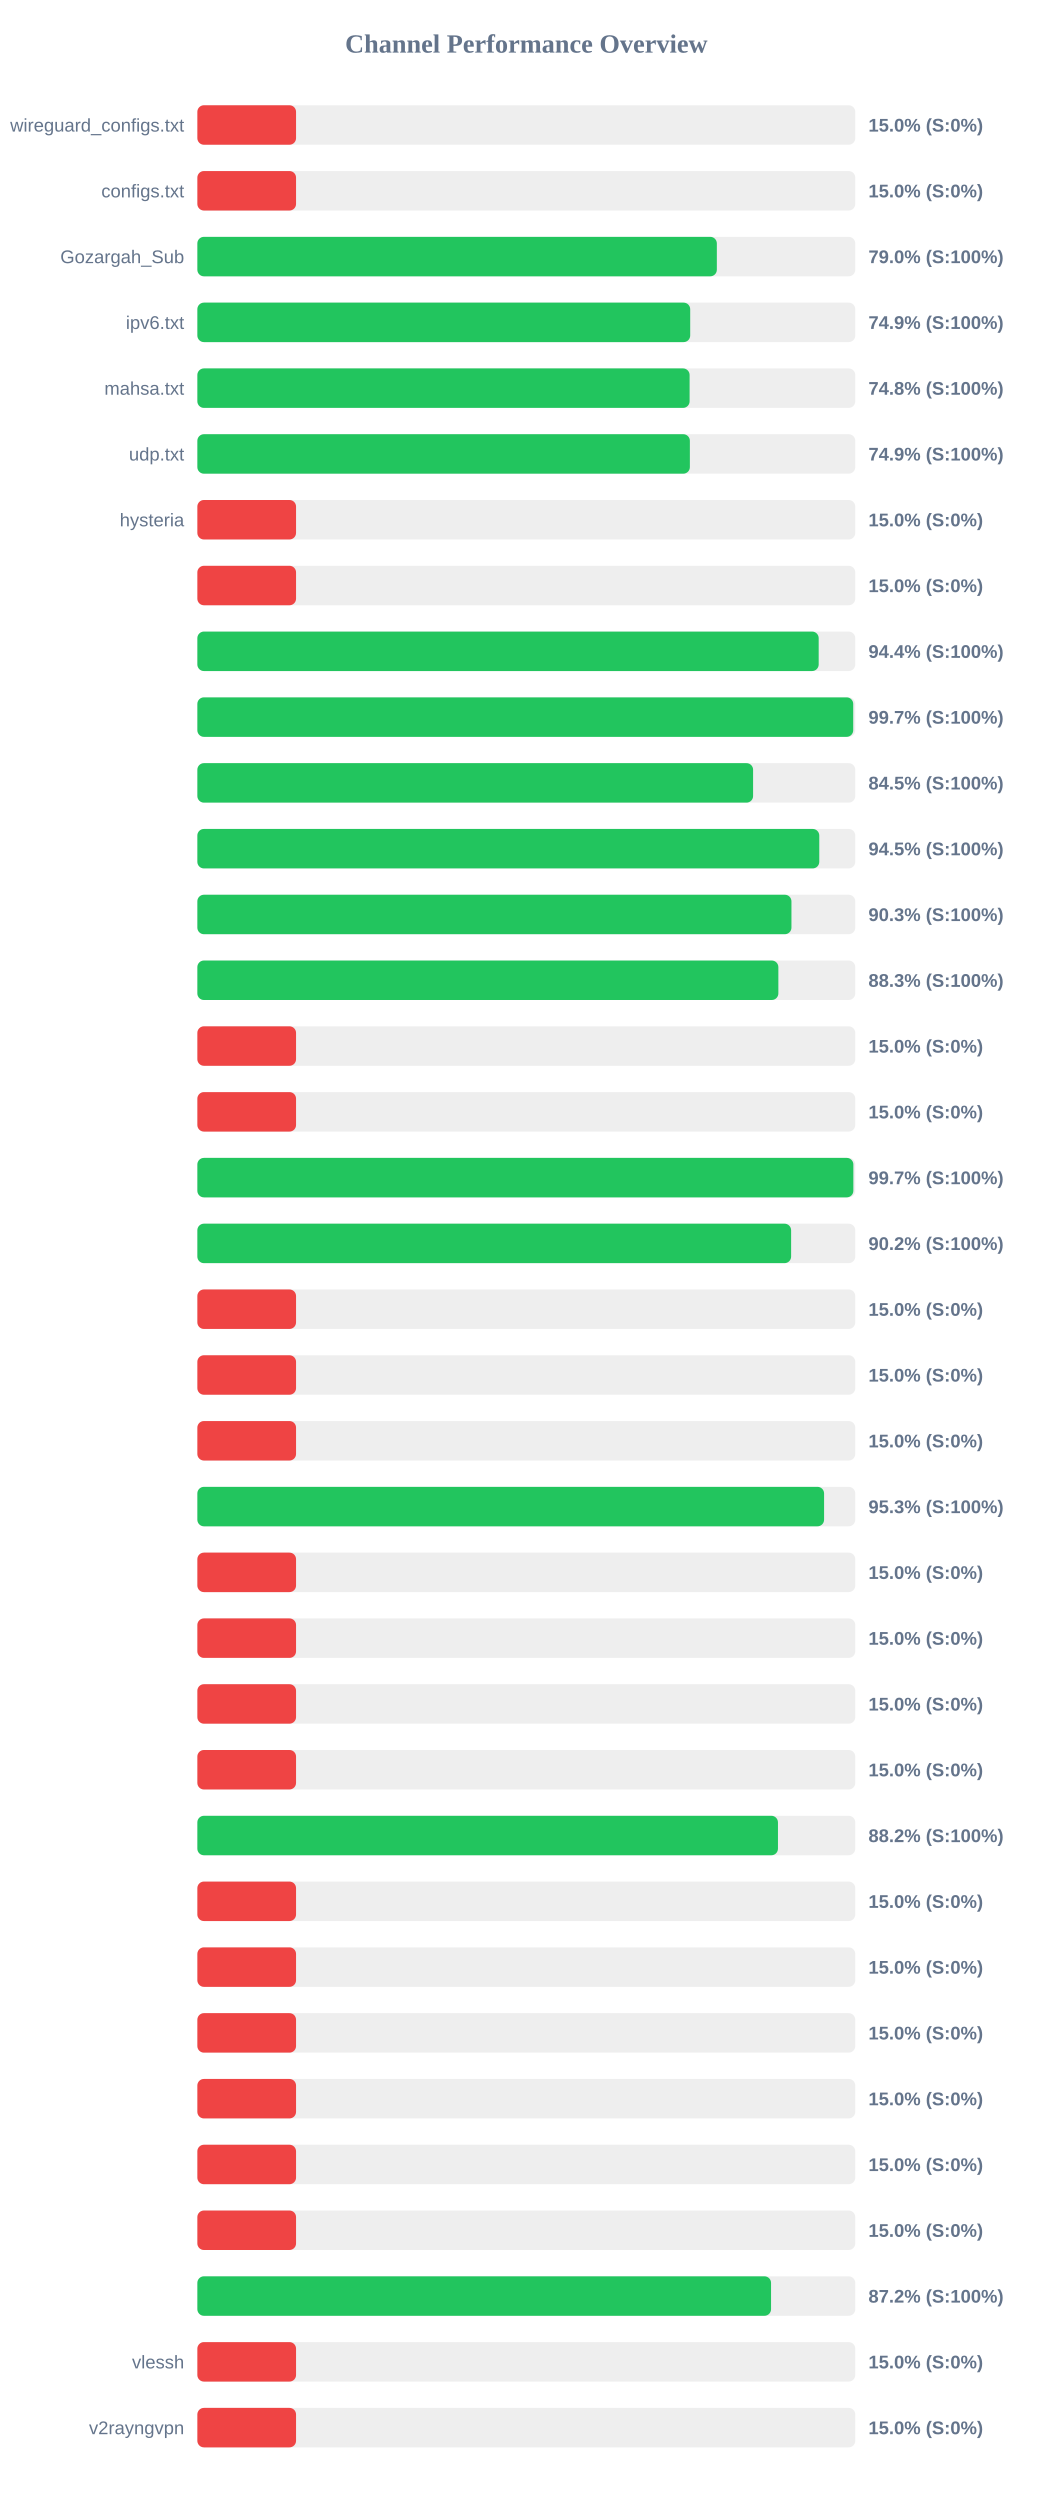
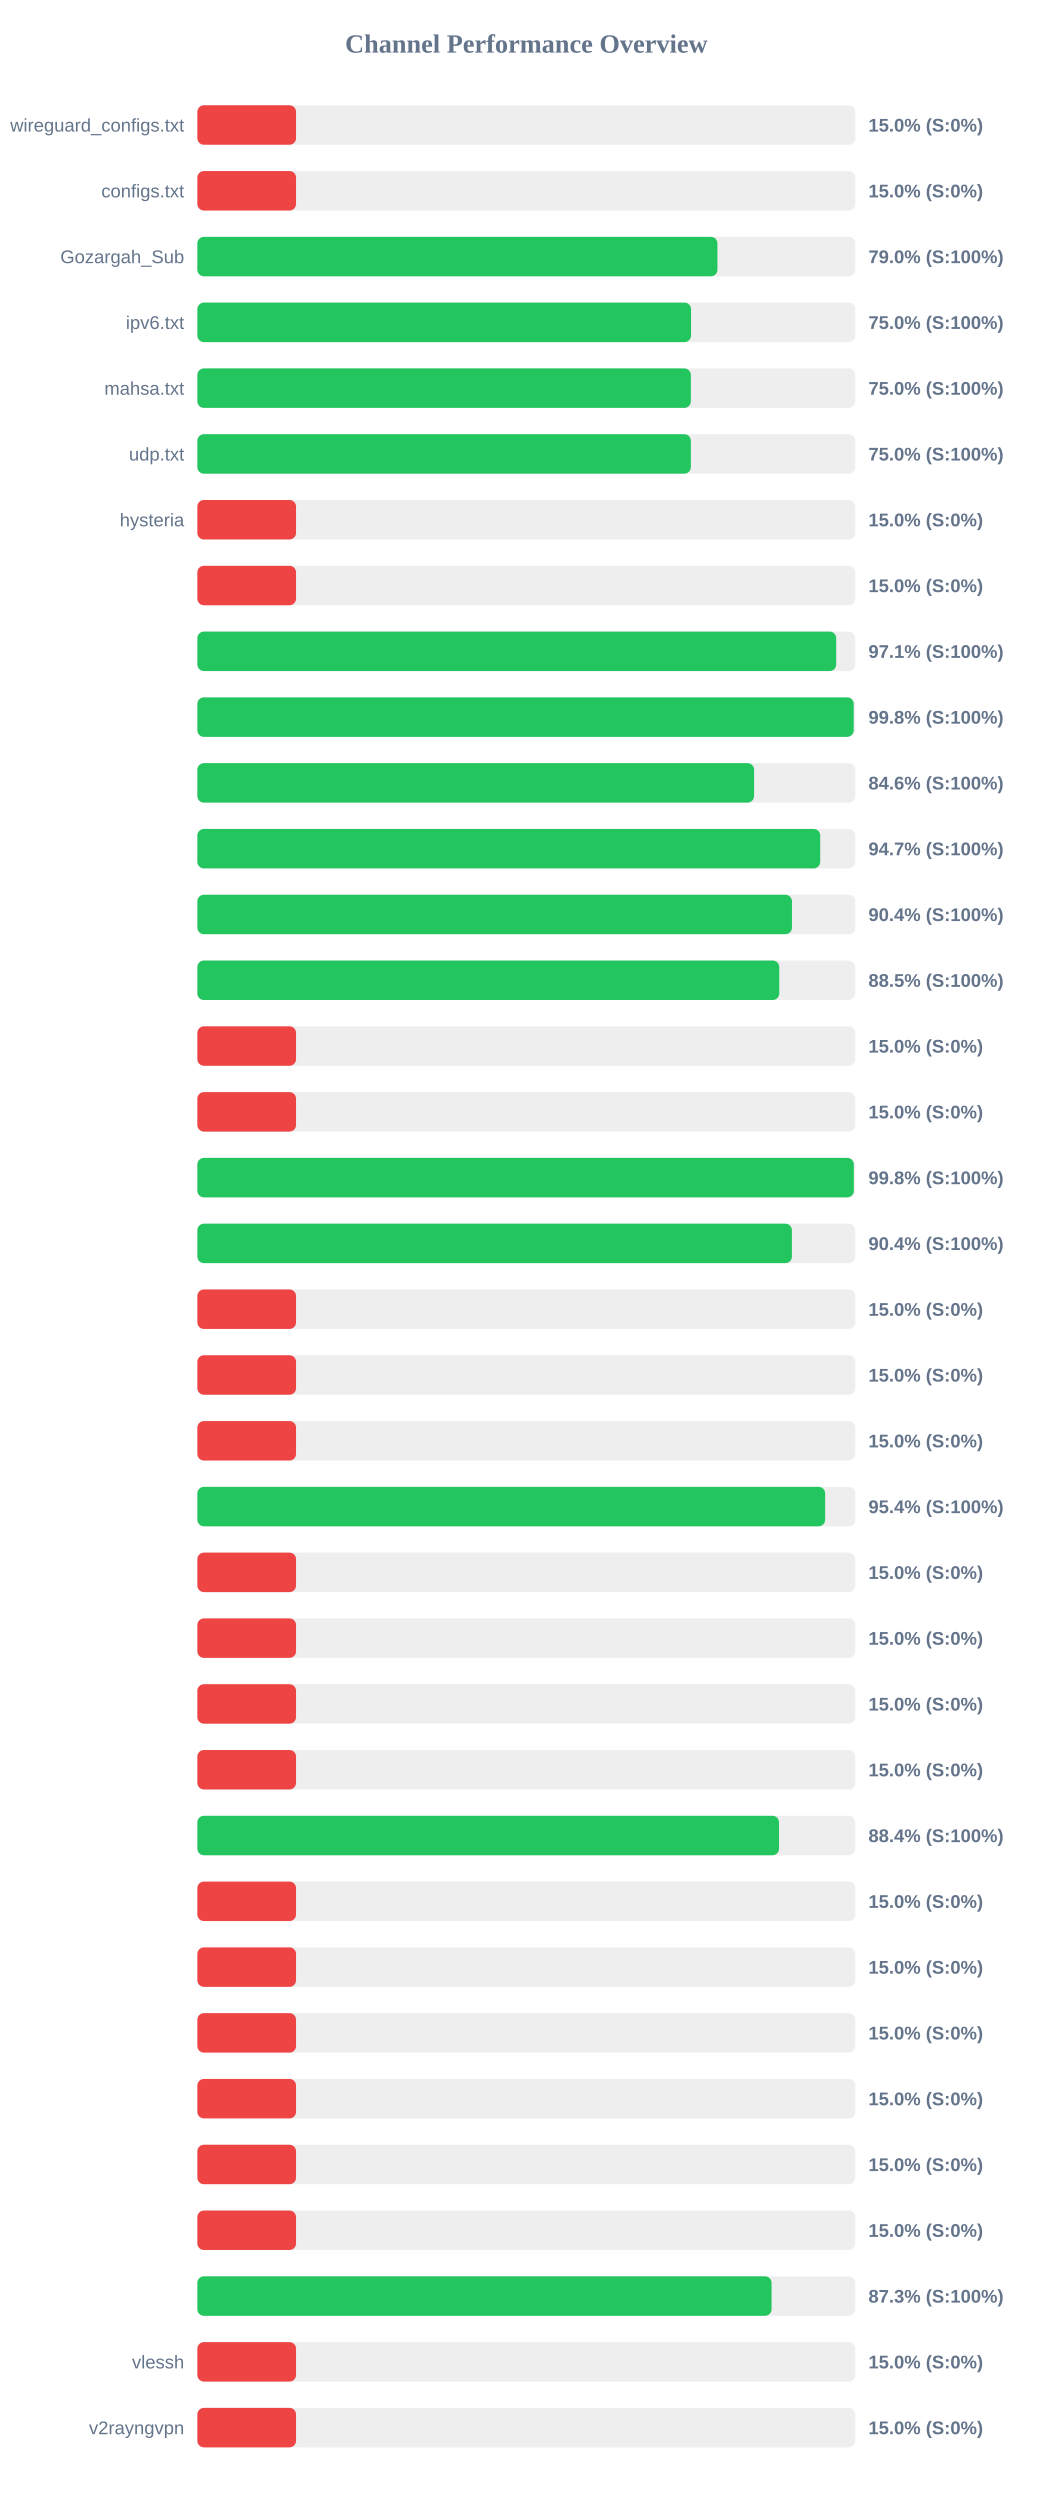
<svg xmlns="http://www.w3.org/2000/svg" width="800" height="1900" version="1.1">
  <style>
        .row { font: 14px Arial; fill: #64748b; }
        .score { font: bold 14px Arial; fill: #64748b; }
    </style>
  <text x="400" y="40" text-anchor="middle" font-size="20px" font-weight="bold" fill="#64748b">Channel Performance Overview</text>
  <rect x="150" y="80" width="500" height="30" fill="#eee" rx="5" />
  <rect x="150" y="80" width="75.0" height="30" fill="#ef4444" rx="5" />
  <text x="140" y="100" text-anchor="end" class="row">wireguard_configs.txt</text>
  <text x="660" y="100" text-anchor="start" class="score">15.0% (S:0%)</text>
  <rect x="150" y="130" width="500" height="30" fill="#eee" rx="5" />
  <rect x="150" y="130" width="75.0" height="30" fill="#ef4444" rx="5" />
  <text x="140" y="150" text-anchor="end" class="row">configs.txt</text>
  <text x="660" y="150" text-anchor="start" class="score">15.0% (S:0%)</text>
  <rect x="150" y="180" width="500" height="30" fill="#eee" rx="5" />
-   <rect x="150" y="180" width="394.8" height="30" fill="#22c55e" rx="5" />
+   <rect x="150" y="180" width="395.25" height="30" fill="#22c55e" rx="5" />
  <text x="140" y="200" text-anchor="end" class="row">Gozargah_Sub</text>
  <text x="660" y="200" text-anchor="start" class="score">79.0% (S:100%)</text>
  <rect x="150" y="230" width="500" height="30" fill="#eee" rx="5" />
-   <rect x="150" y="230" width="374.55" height="30" fill="#22c55e" rx="5" />
+   <rect x="150" y="230" width="375.2" height="30" fill="#22c55e" rx="5" />
  <text x="140" y="250" text-anchor="end" class="row">ipv6.txt</text>
-   <text x="660" y="250" text-anchor="start" class="score">74.9% (S:100%)</text>
+   <text x="660" y="250" text-anchor="start" class="score">75.0% (S:100%)</text>
  <rect x="150" y="280" width="500" height="30" fill="#eee" rx="5" />
-   <rect x="150" y="280" width="374.1" height="30" fill="#22c55e" rx="5" />
+   <rect x="150" y="280" width="375.05" height="30" fill="#22c55e" rx="5" />
  <text x="140" y="300" text-anchor="end" class="row">mahsa.txt</text>
-   <text x="660" y="300" text-anchor="start" class="score">74.8% (S:100%)</text>
+   <text x="660" y="300" text-anchor="start" class="score">75.0% (S:100%)</text>
  <rect x="150" y="330" width="500" height="30" fill="#eee" rx="5" />
-   <rect x="150" y="330" width="374.3" height="30" fill="#22c55e" rx="5" />
+   <rect x="150" y="330" width="375.05" height="30" fill="#22c55e" rx="5" />
  <text x="140" y="350" text-anchor="end" class="row">udp.txt</text>
-   <text x="660" y="350" text-anchor="start" class="score">74.9% (S:100%)</text>
+   <text x="660" y="350" text-anchor="start" class="score">75.0% (S:100%)</text>
  <rect x="150" y="380" width="500" height="30" fill="#eee" rx="5" />
  <rect x="150" y="380" width="75.0" height="30" fill="#ef4444" rx="5" />
  <text x="140" y="400" text-anchor="end" class="row">hysteria</text>
  <text x="660" y="400" text-anchor="start" class="score">15.0% (S:0%)</text>
  <rect x="150" y="430" width="500" height="30" fill="#eee" rx="5" />
  <rect x="150" y="430" width="75.0" height="30" fill="#ef4444" rx="5" />
  <text x="140" y="450" text-anchor="end" class="row" />
  <text x="660" y="450" text-anchor="start" class="score">15.0% (S:0%)</text>
  <rect x="150" y="480" width="500" height="30" fill="#eee" rx="5" />
-   <rect x="150" y="480" width="472.2" height="30" fill="#22c55e" rx="5" />
+   <rect x="150" y="480" width="485.5" height="30" fill="#22c55e" rx="5" />
  <text x="140" y="500" text-anchor="end" class="row" />
-   <text x="660" y="500" text-anchor="start" class="score">94.4% (S:100%)</text>
+   <text x="660" y="500" text-anchor="start" class="score">97.1% (S:100%)</text>
  <rect x="150" y="530" width="500" height="30" fill="#eee" rx="5" />
-   <rect x="150" y="530" width="498.45" height="30" fill="#22c55e" rx="5" />
+   <rect x="150" y="530" width="498.8" height="30" fill="#22c55e" rx="5" />
  <text x="140" y="550" text-anchor="end" class="row" />
-   <text x="660" y="550" text-anchor="start" class="score">99.7% (S:100%)</text>
+   <text x="660" y="550" text-anchor="start" class="score">99.8% (S:100%)</text>
  <rect x="150" y="580" width="500" height="30" fill="#eee" rx="5" />
-   <rect x="150" y="580" width="422.35" height="30" fill="#22c55e" rx="5" />
+   <rect x="150" y="580" width="423.1" height="30" fill="#22c55e" rx="5" />
  <text x="140" y="600" text-anchor="end" class="row" />
-   <text x="660" y="600" text-anchor="start" class="score">84.5% (S:100%)</text>
+   <text x="660" y="600" text-anchor="start" class="score">84.6% (S:100%)</text>
  <rect x="150" y="630" width="500" height="30" fill="#eee" rx="5" />
-   <rect x="150" y="630" width="472.65" height="30" fill="#22c55e" rx="5" />
+   <rect x="150" y="630" width="473.35" height="30" fill="#22c55e" rx="5" />
  <text x="140" y="650" text-anchor="end" class="row" />
-   <text x="660" y="650" text-anchor="start" class="score">94.5% (S:100%)</text>
+   <text x="660" y="650" text-anchor="start" class="score">94.7% (S:100%)</text>
  <rect x="150" y="680" width="500" height="30" fill="#eee" rx="5" />
-   <rect x="150" y="680" width="451.5" height="30" fill="#22c55e" rx="5" />
+   <rect x="150" y="680" width="451.9" height="30" fill="#22c55e" rx="5" />
  <text x="140" y="700" text-anchor="end" class="row" />
-   <text x="660" y="700" text-anchor="start" class="score">90.3% (S:100%)</text>
+   <text x="660" y="700" text-anchor="start" class="score">90.4% (S:100%)</text>
  <rect x="150" y="730" width="500" height="30" fill="#eee" rx="5" />
-   <rect x="150" y="730" width="441.55" height="30" fill="#22c55e" rx="5" />
+   <rect x="150" y="730" width="442.25" height="30" fill="#22c55e" rx="5" />
  <text x="140" y="750" text-anchor="end" class="row" />
-   <text x="660" y="750" text-anchor="start" class="score">88.3% (S:100%)</text>
+   <text x="660" y="750" text-anchor="start" class="score">88.5% (S:100%)</text>
  <rect x="150" y="780" width="500" height="30" fill="#eee" rx="5" />
  <rect x="150" y="780" width="75.0" height="30" fill="#ef4444" rx="5" />
  <text x="140" y="800" text-anchor="end" class="row" />
  <text x="660" y="800" text-anchor="start" class="score">15.0% (S:0%)</text>
  <rect x="150" y="830" width="500" height="30" fill="#eee" rx="5" />
  <rect x="150" y="830" width="75.0" height="30" fill="#ef4444" rx="5" />
  <text x="140" y="850" text-anchor="end" class="row" />
  <text x="660" y="850" text-anchor="start" class="score">15.0% (S:0%)</text>
  <rect x="150" y="880" width="500" height="30" fill="#eee" rx="5" />
-   <rect x="150" y="880" width="498.55" height="30" fill="#22c55e" rx="5" />
+   <rect x="150" y="880" width="498.9" height="30" fill="#22c55e" rx="5" />
  <text x="140" y="900" text-anchor="end" class="row" />
-   <text x="660" y="900" text-anchor="start" class="score">99.7% (S:100%)</text>
+   <text x="660" y="900" text-anchor="start" class="score">99.8% (S:100%)</text>
  <rect x="150" y="930" width="500" height="30" fill="#eee" rx="5" />
-   <rect x="150" y="930" width="451.25" height="30" fill="#22c55e" rx="5" />
+   <rect x="150" y="930" width="451.85" height="30" fill="#22c55e" rx="5" />
  <text x="140" y="950" text-anchor="end" class="row" />
-   <text x="660" y="950" text-anchor="start" class="score">90.2% (S:100%)</text>
+   <text x="660" y="950" text-anchor="start" class="score">90.4% (S:100%)</text>
  <rect x="150" y="980" width="500" height="30" fill="#eee" rx="5" />
  <rect x="150" y="980" width="75.0" height="30" fill="#ef4444" rx="5" />
  <text x="140" y="1000" text-anchor="end" class="row" />
  <text x="660" y="1000" text-anchor="start" class="score">15.0% (S:0%)</text>
  <rect x="150" y="1030" width="500" height="30" fill="#eee" rx="5" />
  <rect x="150" y="1030" width="75.0" height="30" fill="#ef4444" rx="5" />
  <text x="140" y="1050" text-anchor="end" class="row" />
  <text x="660" y="1050" text-anchor="start" class="score">15.0% (S:0%)</text>
  <rect x="150" y="1080" width="500" height="30" fill="#eee" rx="5" />
  <rect x="150" y="1080" width="75.0" height="30" fill="#ef4444" rx="5" />
  <text x="140" y="1100" text-anchor="end" class="row" />
  <text x="660" y="1100" text-anchor="start" class="score">15.0% (S:0%)</text>
  <rect x="150" y="1130" width="500" height="30" fill="#eee" rx="5" />
-   <rect x="150" y="1130" width="476.3" height="30" fill="#22c55e" rx="5" />
+   <rect x="150" y="1130" width="477.1" height="30" fill="#22c55e" rx="5" />
  <text x="140" y="1150" text-anchor="end" class="row" />
-   <text x="660" y="1150" text-anchor="start" class="score">95.3% (S:100%)</text>
+   <text x="660" y="1150" text-anchor="start" class="score">95.4% (S:100%)</text>
  <rect x="150" y="1180" width="500" height="30" fill="#eee" rx="5" />
  <rect x="150" y="1180" width="75.0" height="30" fill="#ef4444" rx="5" />
  <text x="140" y="1200" text-anchor="end" class="row" />
  <text x="660" y="1200" text-anchor="start" class="score">15.0% (S:0%)</text>
  <rect x="150" y="1230" width="500" height="30" fill="#eee" rx="5" />
  <rect x="150" y="1230" width="75.0" height="30" fill="#ef4444" rx="5" />
  <text x="140" y="1250" text-anchor="end" class="row" />
  <text x="660" y="1250" text-anchor="start" class="score">15.0% (S:0%)</text>
  <rect x="150" y="1280" width="500" height="30" fill="#eee" rx="5" />
  <rect x="150" y="1280" width="75.0" height="30" fill="#ef4444" rx="5" />
  <text x="140" y="1300" text-anchor="end" class="row" />
  <text x="660" y="1300" text-anchor="start" class="score">15.0% (S:0%)</text>
  <rect x="150" y="1330" width="500" height="30" fill="#eee" rx="5" />
  <rect x="150" y="1330" width="75.0" height="30" fill="#ef4444" rx="5" />
  <text x="140" y="1350" text-anchor="end" class="row" />
  <text x="660" y="1350" text-anchor="start" class="score">15.0% (S:0%)</text>
  <rect x="150" y="1380" width="500" height="30" fill="#eee" rx="5" />
-   <rect x="150" y="1380" width="441.25" height="30" fill="#22c55e" rx="5" />
+   <rect x="150" y="1380" width="442.05" height="30" fill="#22c55e" rx="5" />
  <text x="140" y="1400" text-anchor="end" class="row" />
-   <text x="660" y="1400" text-anchor="start" class="score">88.2% (S:100%)</text>
+   <text x="660" y="1400" text-anchor="start" class="score">88.4% (S:100%)</text>
  <rect x="150" y="1430" width="500" height="30" fill="#eee" rx="5" />
  <rect x="150" y="1430" width="75.0" height="30" fill="#ef4444" rx="5" />
  <text x="140" y="1450" text-anchor="end" class="row" />
  <text x="660" y="1450" text-anchor="start" class="score">15.0% (S:0%)</text>
  <rect x="150" y="1480" width="500" height="30" fill="#eee" rx="5" />
  <rect x="150" y="1480" width="75.0" height="30" fill="#ef4444" rx="5" />
  <text x="140" y="1500" text-anchor="end" class="row" />
  <text x="660" y="1500" text-anchor="start" class="score">15.0% (S:0%)</text>
  <rect x="150" y="1530" width="500" height="30" fill="#eee" rx="5" />
  <rect x="150" y="1530" width="75.0" height="30" fill="#ef4444" rx="5" />
  <text x="140" y="1550" text-anchor="end" class="row" />
  <text x="660" y="1550" text-anchor="start" class="score">15.0% (S:0%)</text>
  <rect x="150" y="1580" width="500" height="30" fill="#eee" rx="5" />
  <rect x="150" y="1580" width="75.0" height="30" fill="#ef4444" rx="5" />
  <text x="140" y="1600" text-anchor="end" class="row" />
  <text x="660" y="1600" text-anchor="start" class="score">15.0% (S:0%)</text>
  <rect x="150" y="1630" width="500" height="30" fill="#eee" rx="5" />
  <rect x="150" y="1630" width="75.0" height="30" fill="#ef4444" rx="5" />
  <text x="140" y="1650" text-anchor="end" class="row" />
  <text x="660" y="1650" text-anchor="start" class="score">15.0% (S:0%)</text>
  <rect x="150" y="1680" width="500" height="30" fill="#eee" rx="5" />
  <rect x="150" y="1680" width="75.0" height="30" fill="#ef4444" rx="5" />
  <text x="140" y="1700" text-anchor="end" class="row" />
  <text x="660" y="1700" text-anchor="start" class="score">15.0% (S:0%)</text>
  <rect x="150" y="1730" width="500" height="30" fill="#eee" rx="5" />
-   <rect x="150" y="1730" width="436.0" height="30" fill="#22c55e" rx="5" />
+   <rect x="150" y="1730" width="436.4" height="30" fill="#22c55e" rx="5" />
  <text x="140" y="1750" text-anchor="end" class="row" />
-   <text x="660" y="1750" text-anchor="start" class="score">87.2% (S:100%)</text>
+   <text x="660" y="1750" text-anchor="start" class="score">87.3% (S:100%)</text>
  <rect x="150" y="1780" width="500" height="30" fill="#eee" rx="5" />
  <rect x="150" y="1780" width="75.0" height="30" fill="#ef4444" rx="5" />
  <text x="140" y="1800" text-anchor="end" class="row">vlessh</text>
  <text x="660" y="1800" text-anchor="start" class="score">15.0% (S:0%)</text>
  <rect x="150" y="1830" width="500" height="30" fill="#eee" rx="5" />
  <rect x="150" y="1830" width="75.0" height="30" fill="#ef4444" rx="5" />
  <text x="140" y="1850" text-anchor="end" class="row">v2rayngvpn</text>
  <text x="660" y="1850" text-anchor="start" class="score">15.0% (S:0%)</text>
</svg>
